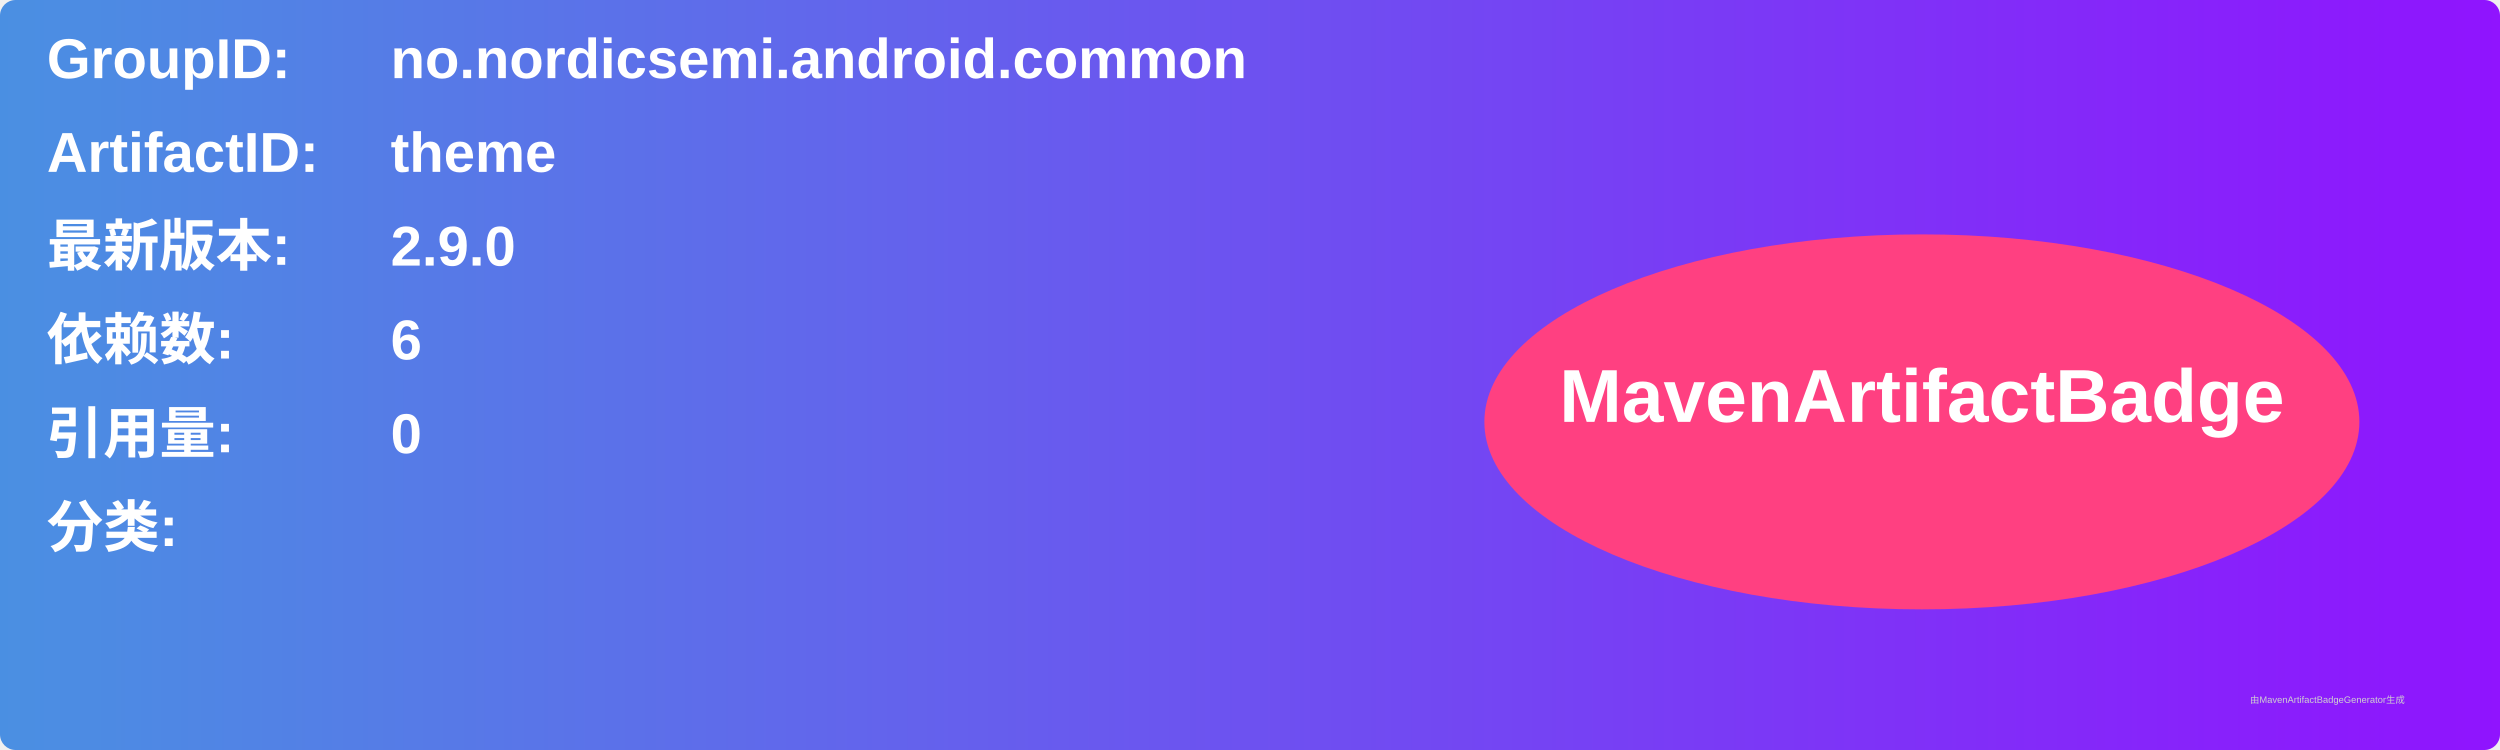
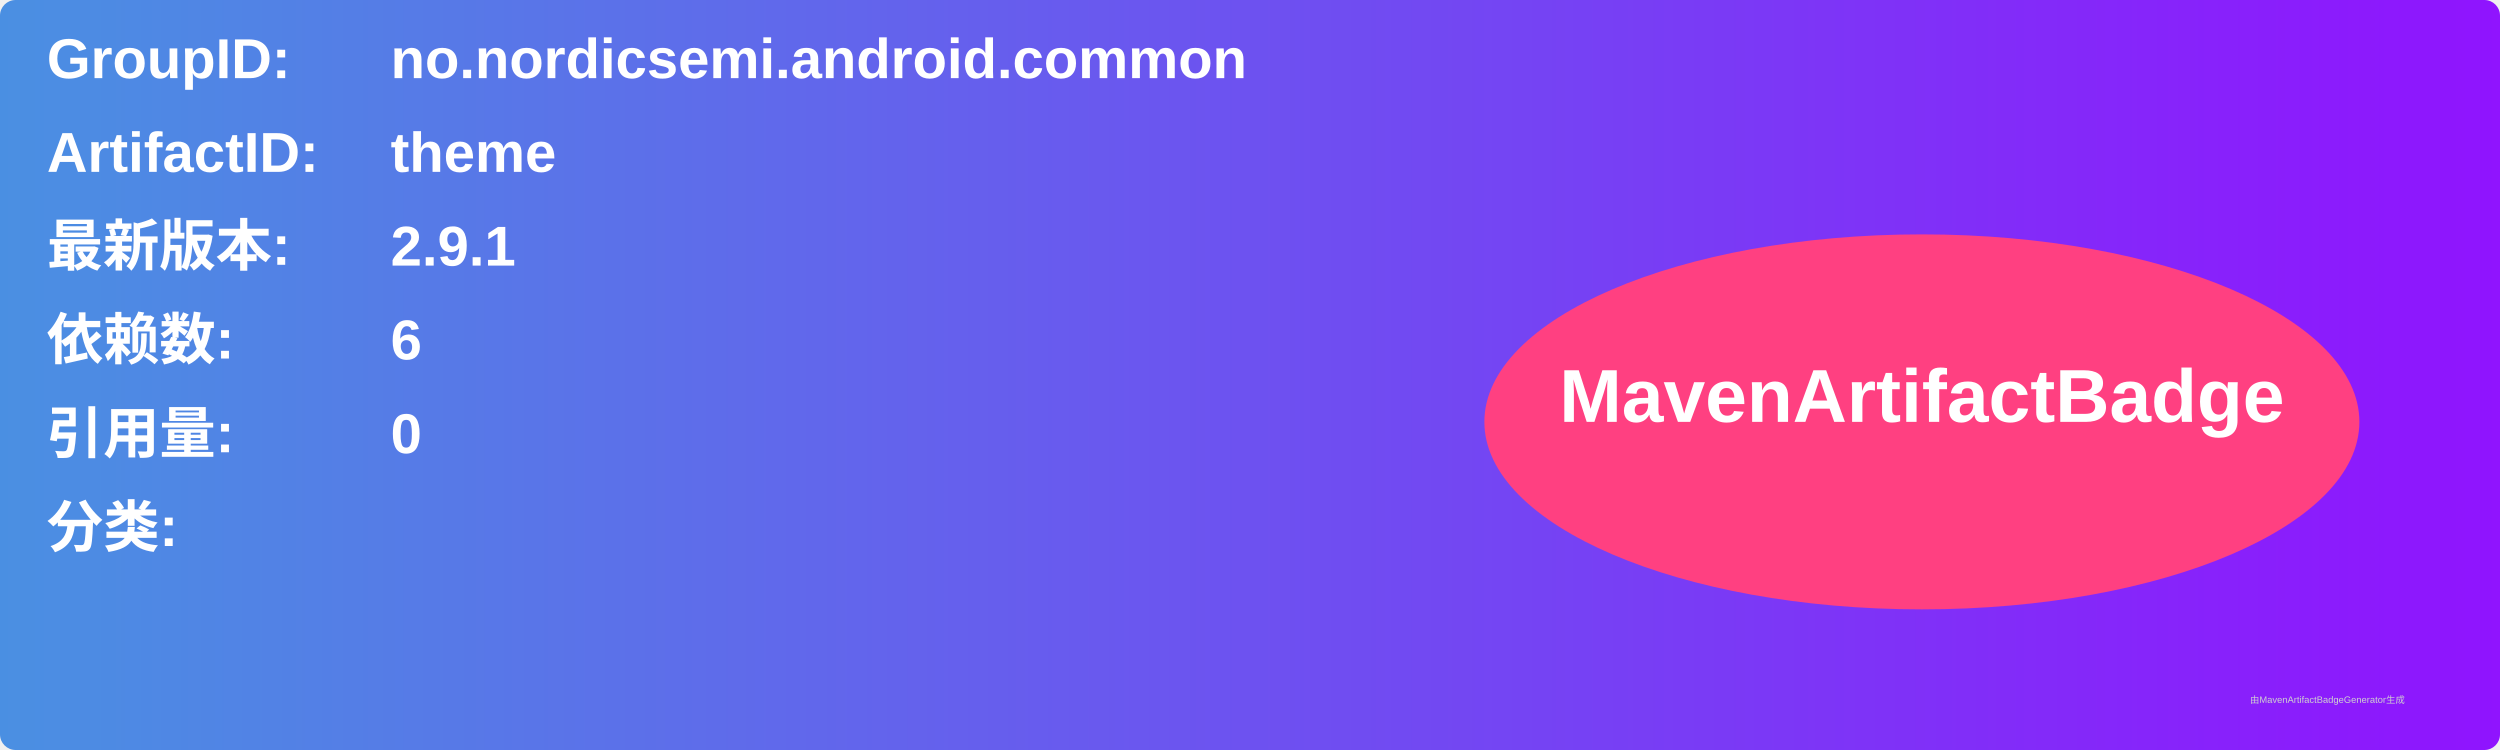
<svg xmlns="http://www.w3.org/2000/svg" width="800" height="240" viewBox="0 0 800 240">
  <linearGradient id="grad" x1="0%" y1="0%" x2="100%" y2="0%">
    <stop offset="0%" stop-color="#4a90e2" />
    <stop offset="100%" stop-color="#9013fe" />
  </linearGradient>
  <rect width="100%" height="100%" rx="5" ry="5" fill="url(#grad)" />
  <g transform="translate(15, 15)">
    <text x="0" y="10" font-family="Arial" font-size="18" fill="white" font-weight="bold" width="260">GroupID:</text>
    <text x="110" y="10" font-family="Arial" font-size="18" fill="white" font-weight="bold" width="460">no.nordicsemi.android.common</text>
    <text x="0" y="40" font-family="Arial" font-size="18" fill="white" font-weight="bold" width="260">ArtifactID:</text>
    <text x="110" y="40" font-family="Arial" font-size="18" fill="white" font-weight="bold" width="460">theme</text>
    <text x="0" y="70" font-family="Arial" font-size="18" fill="white" font-weight="bold">最新版本:</text>
    <text x="110" y="70" font-family="Arial" font-size="18" fill="white" font-weight="bold">
-       <tspan font-weight="bold">2.9.0</tspan>
+       <tspan font-weight="bold">2.9.1</tspan>
    </text>
    <text x="0" y="100" font-family="Arial" font-size="18" fill="white" font-weight="bold">依赖数: </text>
    <text x="110" y="100" font-family="Arial" font-size="18" fill="white">
      <tspan font-weight="bold">6</tspan>
    </text>
    <text x="0" y="130" font-family="Arial" font-size="18" fill="white" font-weight="bold">引用量: </text>
    <text x="110" y="130" font-family="Arial" font-size="18" fill="white">
      <tspan font-weight="bold">0</tspan>
    </text>
    <text x="0" y="160" font-family="Arial" font-size="18" fill="white" font-weight="bold">分类:</text>
    <text x="10" y="190" font-family="Arial" font-size="10" fill="white">
      <tspan font-weight="bold" />
    </text>
    <ellipse cx="600" cy="120" rx="140" ry="60" fill="#ff4081" />
    <text x="600" y="120" text-anchor="middle" font-family="Arial" font-size="24" fill="white" font-weight="bold">MavenArtifactBadge</text>
  </g>
  <text x="720" y="225" font-family="Arial" font-size="3" fill="#d0d0d0">由MavenArtifactBadgeGenerator生成</text>
</svg>
